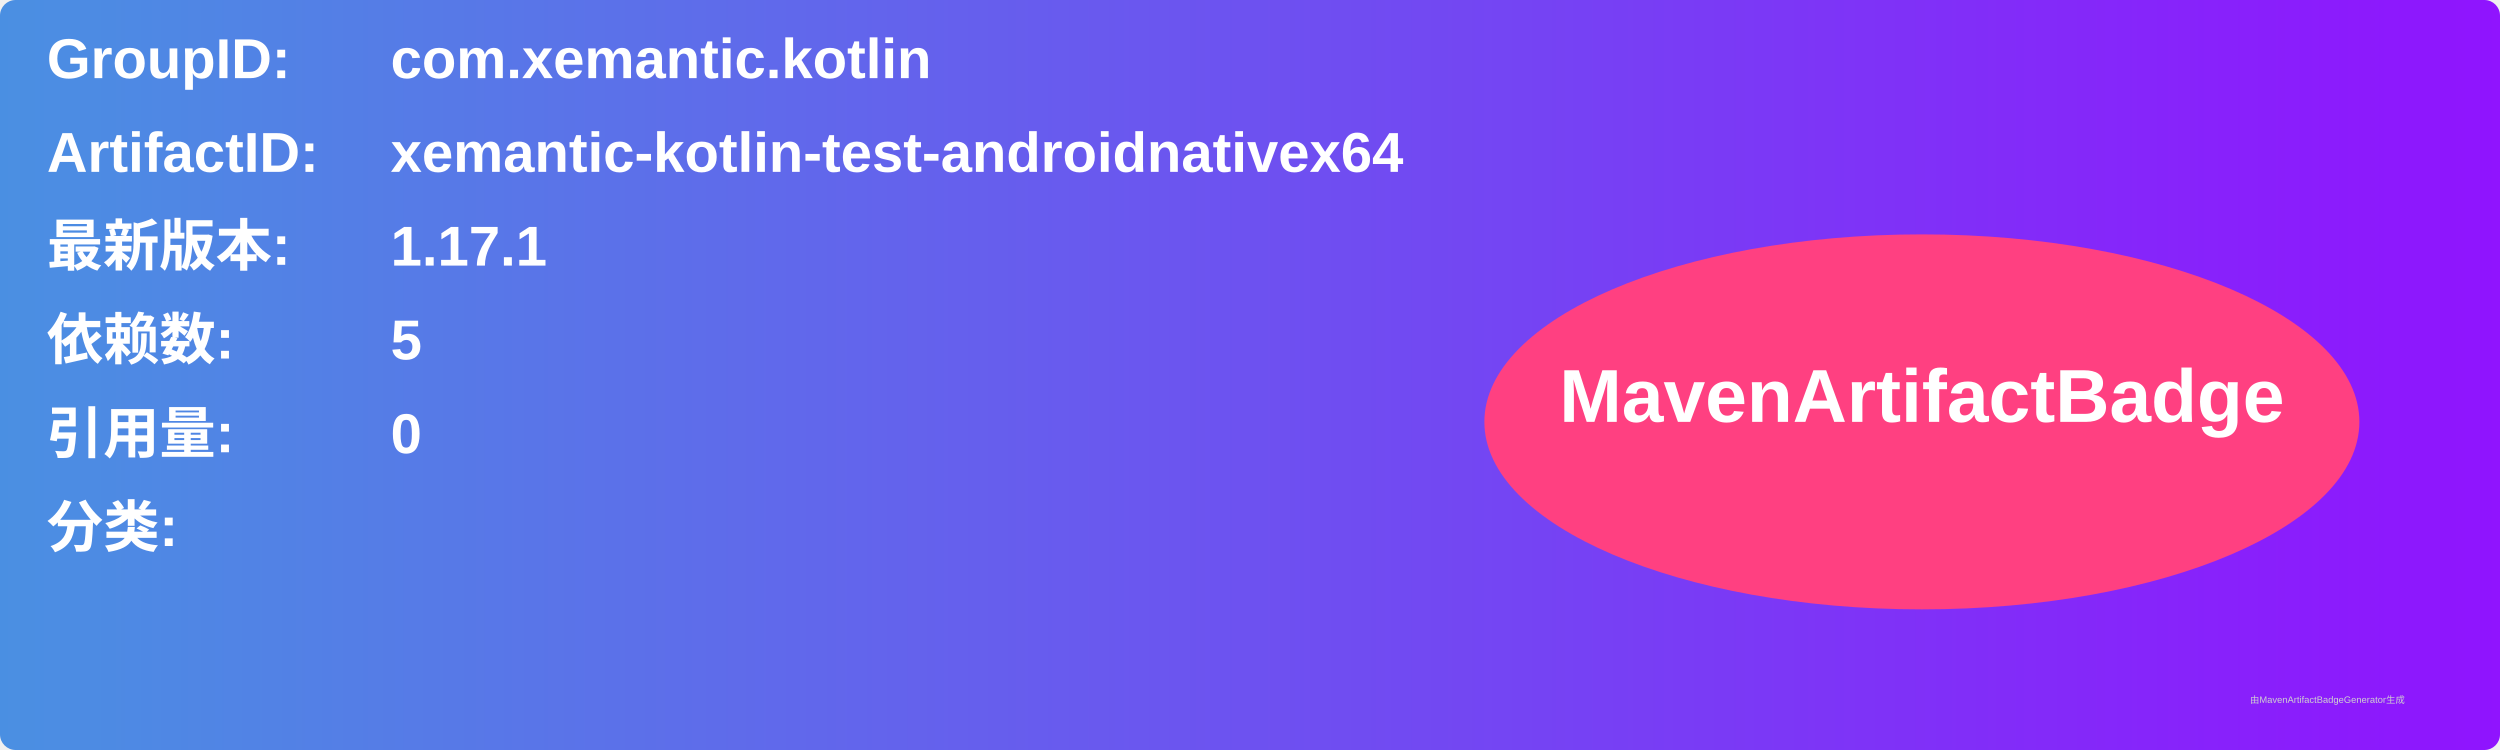
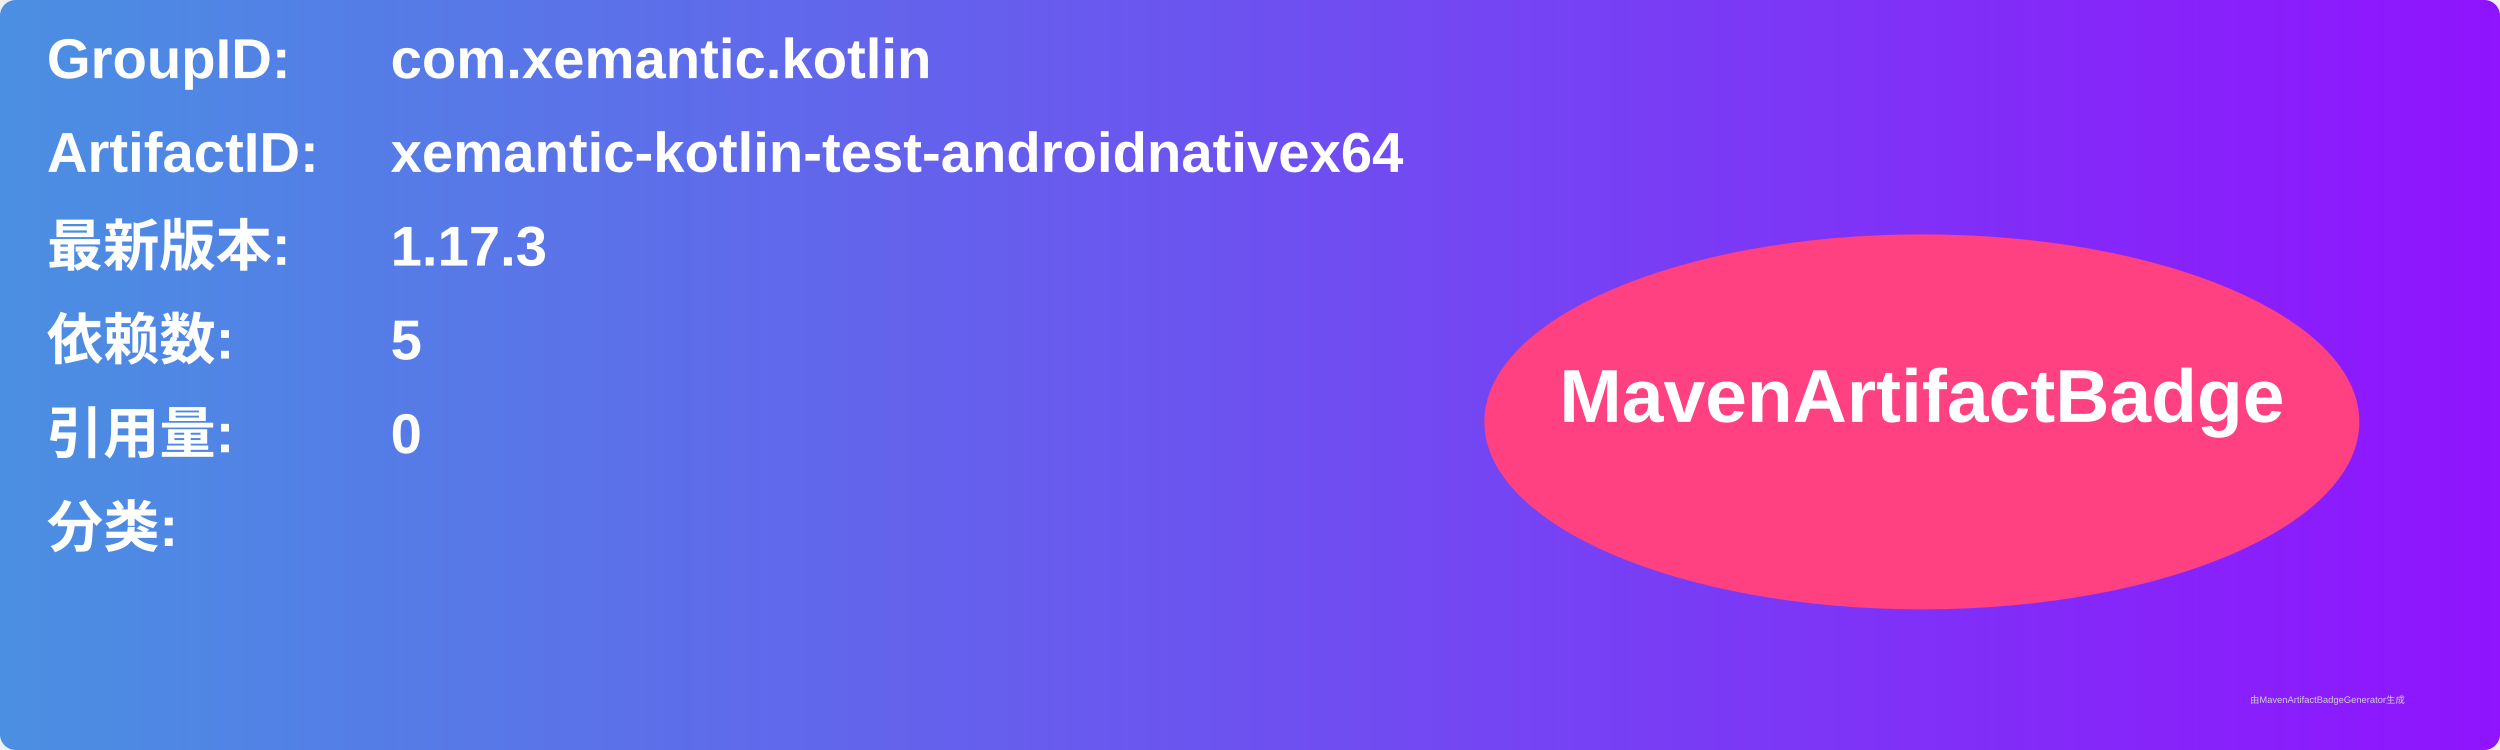
<svg xmlns="http://www.w3.org/2000/svg" width="800" height="240" viewBox="0 0 800 240">
  <linearGradient id="grad" x1="0%" y1="0%" x2="100%" y2="0%">
    <stop offset="0%" stop-color="#4a90e2" />
    <stop offset="100%" stop-color="#9013fe" />
  </linearGradient>
  <rect width="100%" height="100%" rx="5" ry="5" fill="url(#grad)" />
  <g transform="translate(15, 15)">
    <text x="0" y="10" font-family="Arial" font-size="18" fill="white" font-weight="bold" width="260">GroupID:</text>
    <text x="110" y="10" font-family="Arial" font-size="18" fill="white" font-weight="bold" width="460">com.xemantic.kotlin</text>
    <text x="0" y="40" font-family="Arial" font-size="18" fill="white" font-weight="bold" width="260">ArtifactID:</text>
    <text x="110" y="40" font-family="Arial" font-size="18" fill="white" font-weight="bold" width="460">xemantic-kotlin-test-androidnativex64</text>
    <text x="0" y="70" font-family="Arial" font-size="18" fill="white" font-weight="bold">最新版本:</text>
    <text x="110" y="70" font-family="Arial" font-size="18" fill="white" font-weight="bold">
-       <tspan font-weight="bold">1.17.1</tspan>
+       <tspan font-weight="bold">1.17.3</tspan>
    </text>
    <text x="0" y="100" font-family="Arial" font-size="18" fill="white" font-weight="bold">依赖数: </text>
    <text x="110" y="100" font-family="Arial" font-size="18" fill="white">
      <tspan font-weight="bold">5</tspan>
    </text>
    <text x="0" y="130" font-family="Arial" font-size="18" fill="white" font-weight="bold">引用量: </text>
    <text x="110" y="130" font-family="Arial" font-size="18" fill="white">
      <tspan font-weight="bold">0</tspan>
    </text>
    <text x="0" y="160" font-family="Arial" font-size="18" fill="white" font-weight="bold">分类:</text>
    <text x="10" y="190" font-family="Arial" font-size="10" fill="white">
      <tspan font-weight="bold" />
    </text>
    <ellipse cx="600" cy="120" rx="140" ry="60" fill="#ff4081" />
    <text x="600" y="120" text-anchor="middle" font-family="Arial" font-size="24" fill="white" font-weight="bold">MavenArtifactBadge</text>
  </g>
  <text x="720" y="225" font-family="Arial" font-size="3" fill="#d0d0d0">由MavenArtifactBadgeGenerator生成</text>
</svg>
